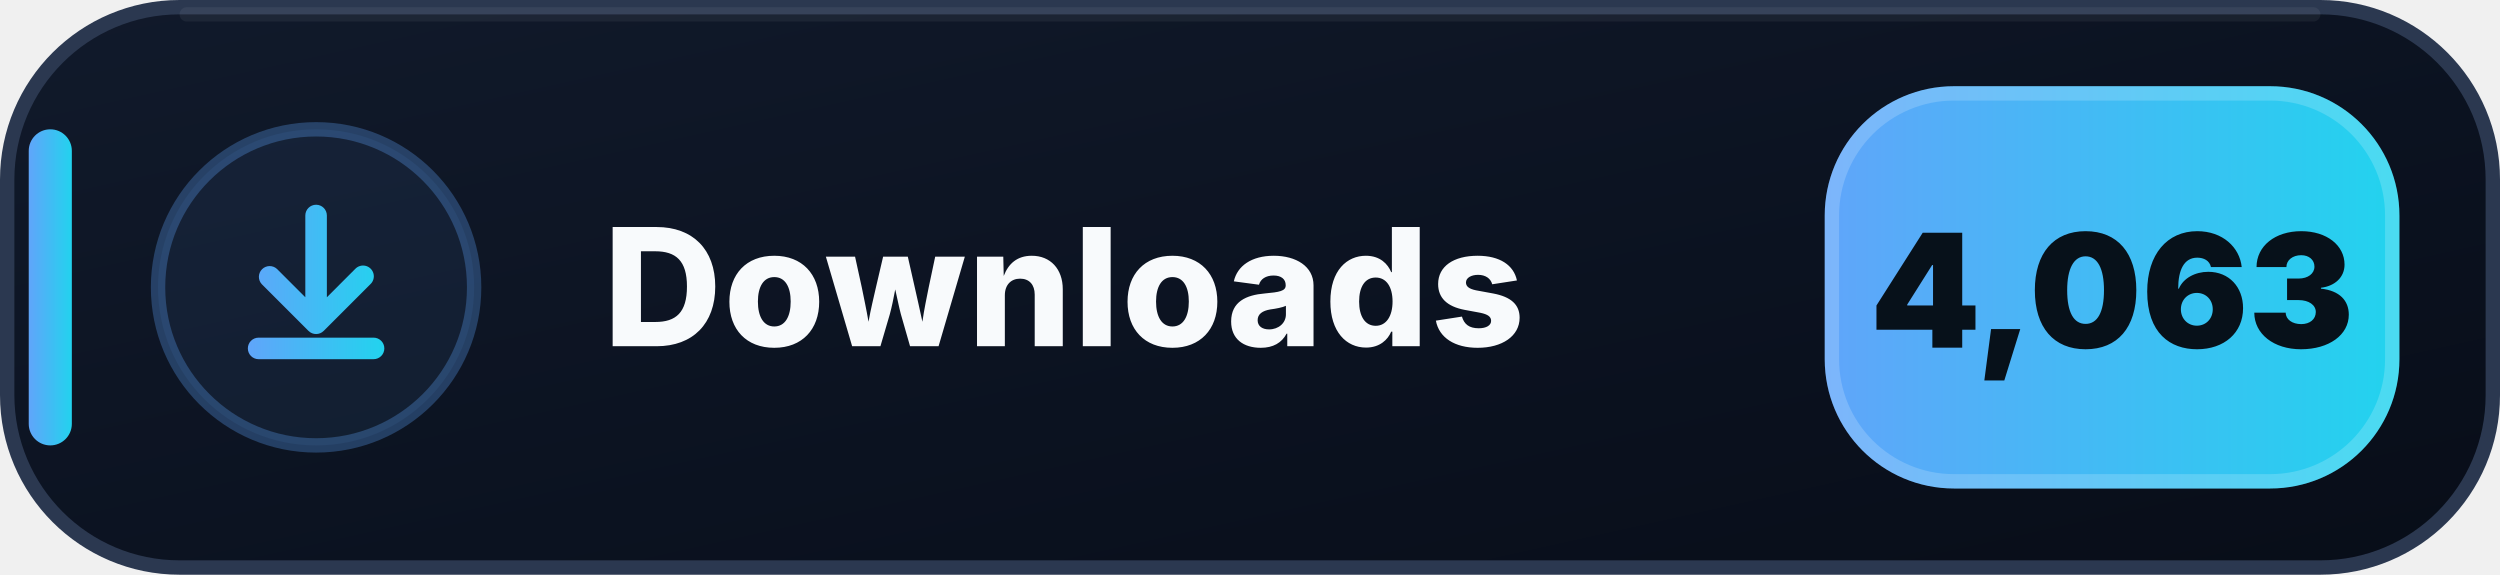
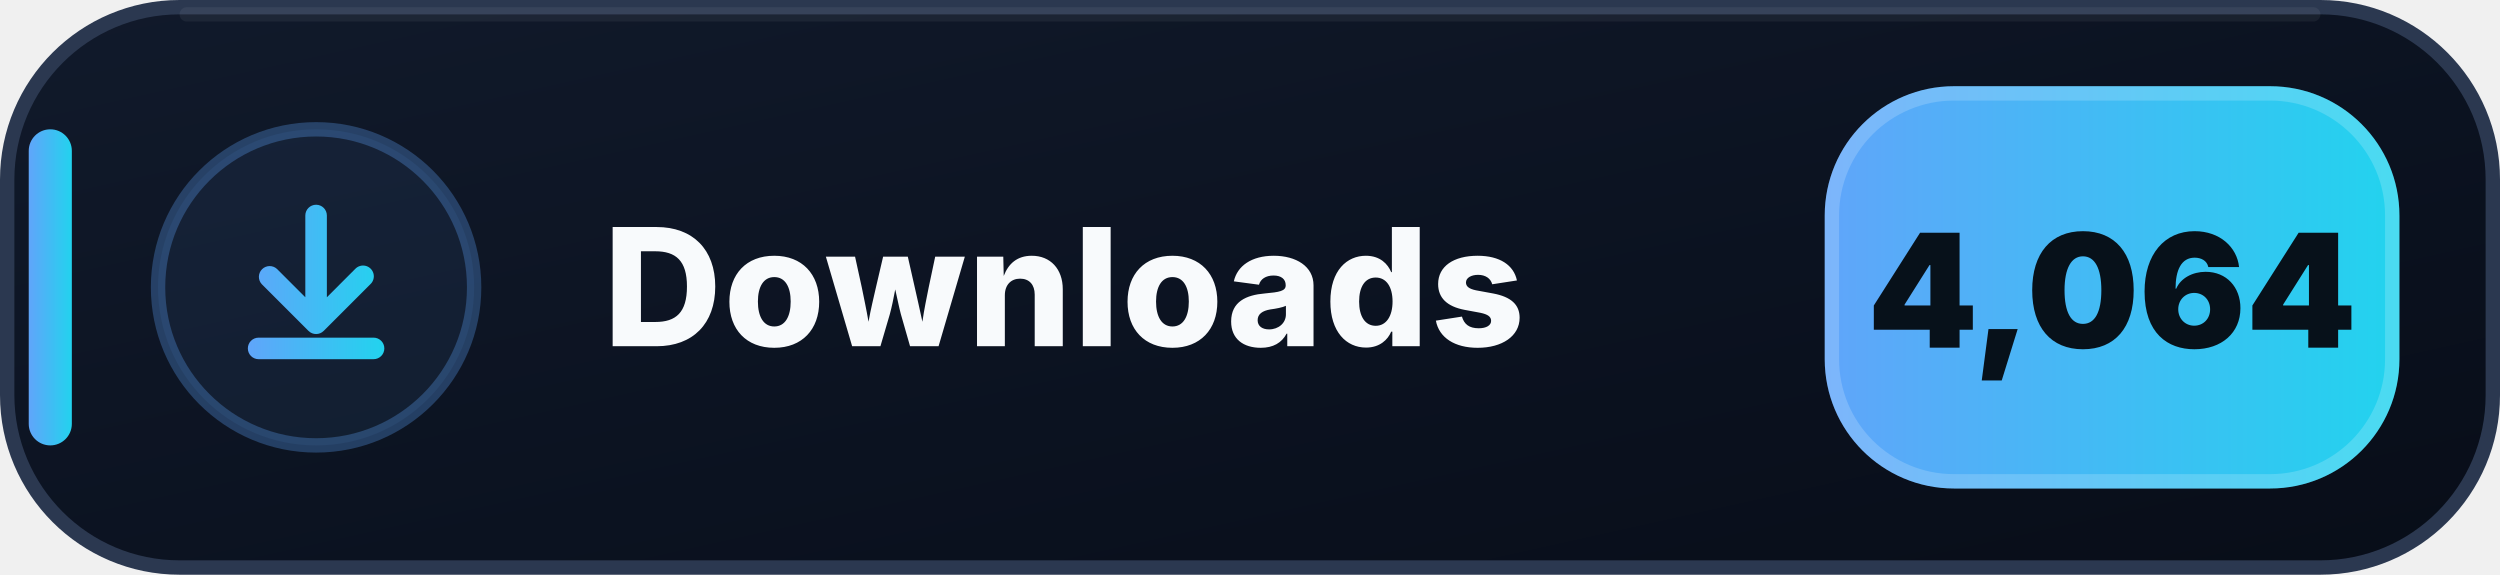
- <svg xmlns="http://www.w3.org/2000/svg" width="174" height="40" viewBox="0 0 174 40" role="img" aria-label="Downloads: 4,063">
+ <svg xmlns="http://www.w3.org/2000/svg" width="174" height="40" viewBox="0 0 174 40" role="img" aria-label="Downloads: 4,064">
  <defs>
    <linearGradient id="downloads-bg" x1="0" y1="0" x2="1" y2="1">
      <stop offset="0" stop-color="#111A2B" />
      <stop offset=".58" stop-color="#0B1220" />
      <stop offset="1" stop-color="#080D18" />
    </linearGradient>
    <linearGradient id="downloads-accent" x1="0" y1="0" x2="1" y2="0">
      <stop offset="0" stop-color="#60A5FA" />
      <stop offset="1" stop-color="#22D3EE" />
    </linearGradient>
  </defs>
  <rect x=".5" y=".5" width="173" height="39" rx="12" fill="url(#downloads-bg)" stroke="#2B3850" />
  <path d="M13 1h148" stroke="#FFFFFF" stroke-opacity=".055" stroke-linecap="round" />
  <rect x="2" y="9" width="3" height="22" rx="1.5" fill="url(#downloads-accent)" />
  <circle cx="22" cy="20" r="11" fill="#60A5FA" fill-opacity=".075" stroke="#60A5FA" stroke-opacity=".3" />
  <g transform="translate(14 12)" fill="url(#downloads-accent)">
    <path d="M8 2.25a.75.75 0 0 1 .75.75v5.69l1.97-1.97a.75.75 0 1 1 1.06 1.06l-3.25 3.25a.75.75 0 0 1-1.06 0L4.22 7.78a.75.75 0 0 1 1.06-1.06l1.97 1.97V3A.75.75 0 0 1 8 2.25Zm-4.75 10a.75.75 0 0 1 .75-.75h8a.75.75 0 0 1 0 1.5H4a.75.75 0 0 1-.75-.75Z" />
  </g>
  <text x="42" y="24.1" fill="#F8FAFC" font-family="Segoe UI,Inter,Arial,sans-serif" font-size="11.4" font-weight="800" letter-spacing=".12">Downloads</text>
  <rect x="127" y="6" width="40" height="28" rx="9" fill="url(#downloads-accent)" />
  <rect x="127.5" y="6.5" width="39" height="27" rx="8.5" fill="none" stroke="#FFFFFF" stroke-opacity=".18" />
-   <text x="147" y="24.2" text-anchor="middle" fill="#07111A" font-family="Segoe UI,Inter,Arial,sans-serif" font-size="11" font-weight="900">4,063</text>
+   <text x="147" y="24.2" text-anchor="middle" fill="#07111A" font-family="Segoe UI,Inter,Arial,sans-serif" font-size="11" font-weight="900">4,064</text>
</svg>
